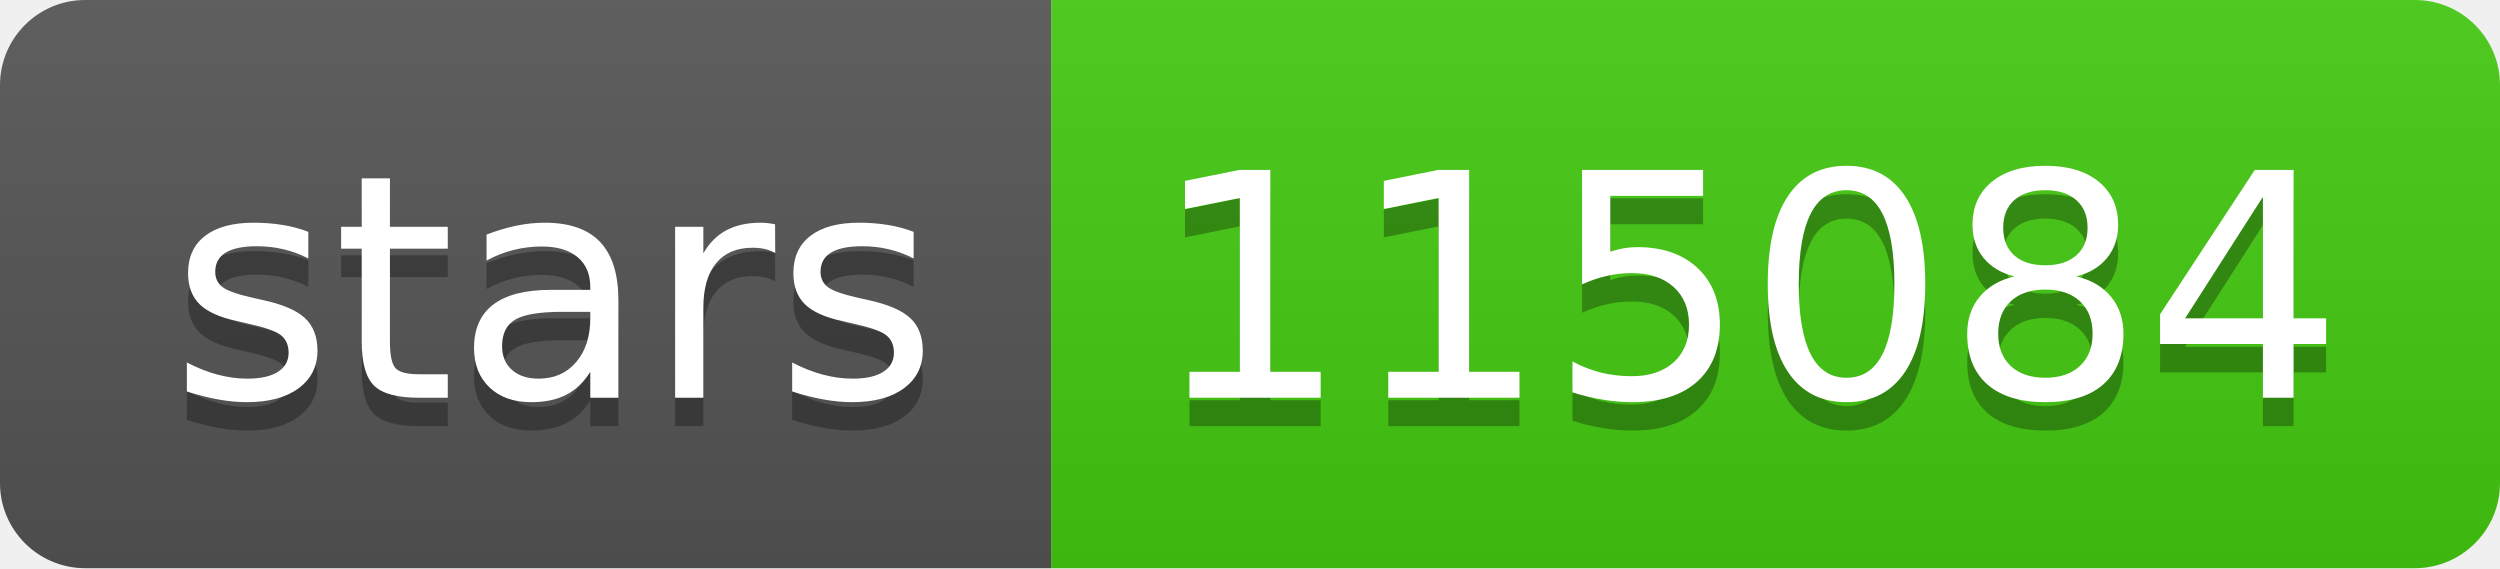
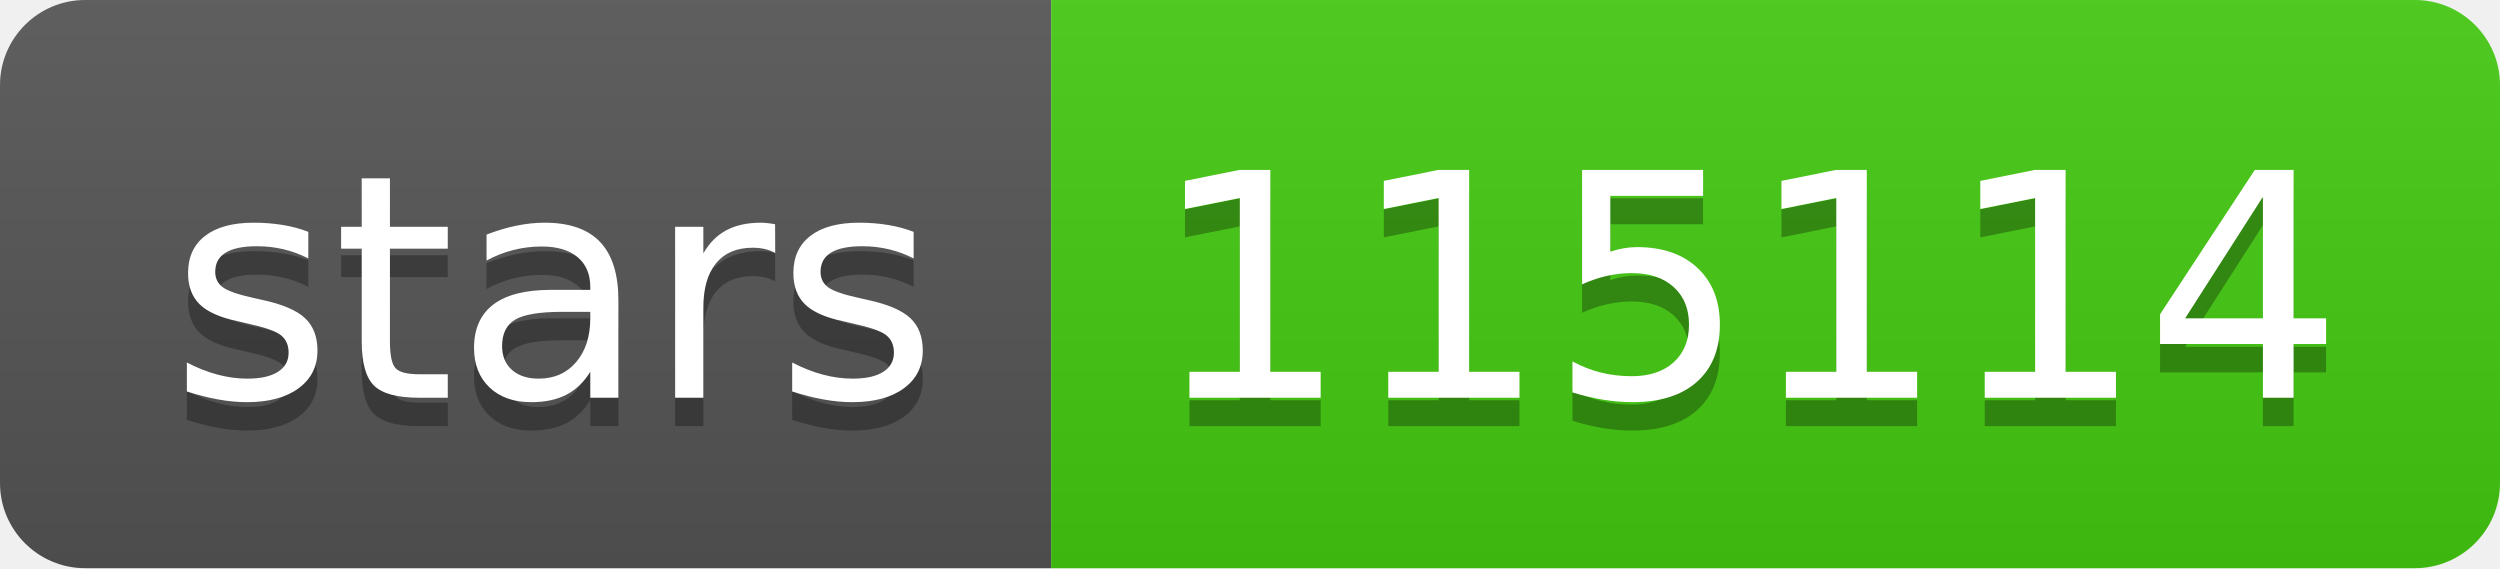
- <svg xmlns="http://www.w3.org/2000/svg" width="88" height="20" role="img" aria-label="stars: 115084">
+ <svg xmlns="http://www.w3.org/2000/svg" width="88" height="20" role="img" aria-label="stars: 115114">
  <linearGradient id="s" x2="0" y2="100%">
    <stop offset="0" stop-color="#bbb" stop-opacity=".1" />
    <stop offset="1" stop-opacity=".1" />
  </linearGradient>
  <clipPath id="r">
    <rect width="88" height="20" rx="3" fill="#fff" />
  </clipPath>
  <g clip-path="url(#r)">
    <rect width="37" height="20" fill="#555" />
    <rect x="37" width="51" height="20" fill="#4c1" />
    <rect width="88" height="20" fill="url(#s)" />
  </g>
  <g fill="#fff" text-anchor="middle" font-family="Verdana,Geneva,DejaVu Sans,sans-serif" text-rendering="geometricPrecision" font-size="110">
    <text aria-hidden="true" x="195" y="150" fill="#010101" fill-opacity=".3" transform="scale(.1)" textLength="270">stars</text>
    <text x="195" y="140" transform="scale(.1)" fill="#fff" textLength="270">stars</text>
-     <text aria-hidden="true" x="615" y="150" fill="#010101" fill-opacity=".3" transform="scale(.1)" textLength="410">115084</text>
-     <text x="615" y="140" transform="scale(.1)" fill="#fff" textLength="410">115084</text>
+     <text aria-hidden="true" x="615" y="150" fill="#010101" fill-opacity=".3" transform="scale(.1)" textLength="410">115114</text>
+     <text x="615" y="140" transform="scale(.1)" fill="#fff" textLength="410">115114</text>
  </g>
</svg>
